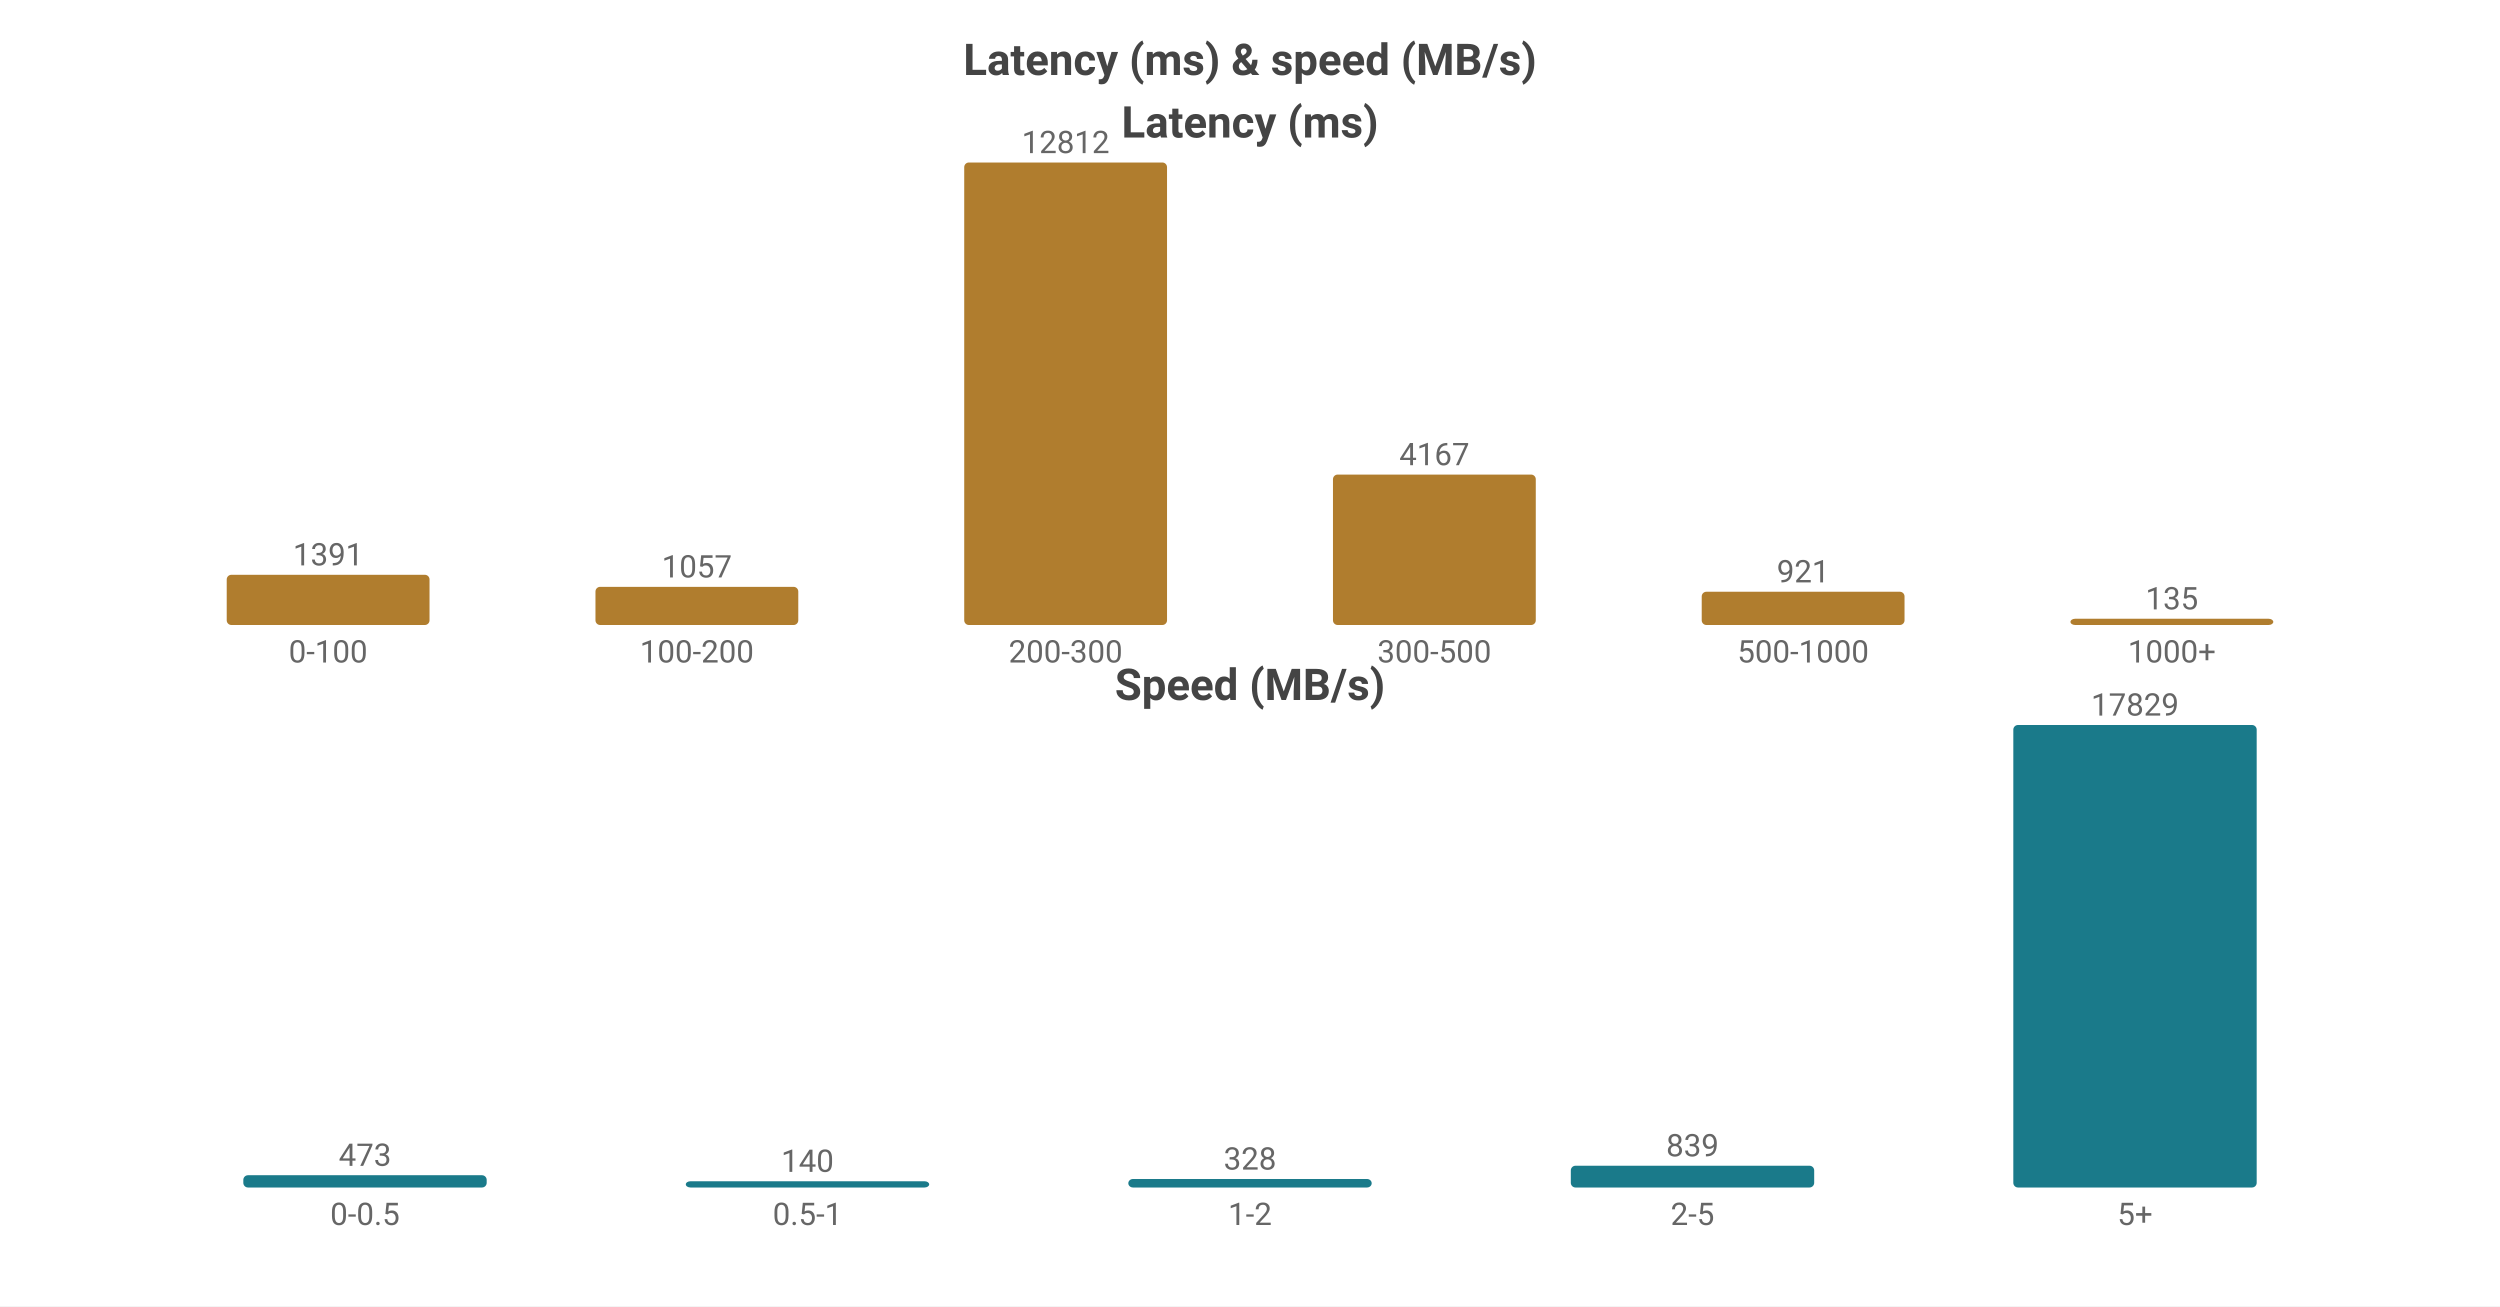
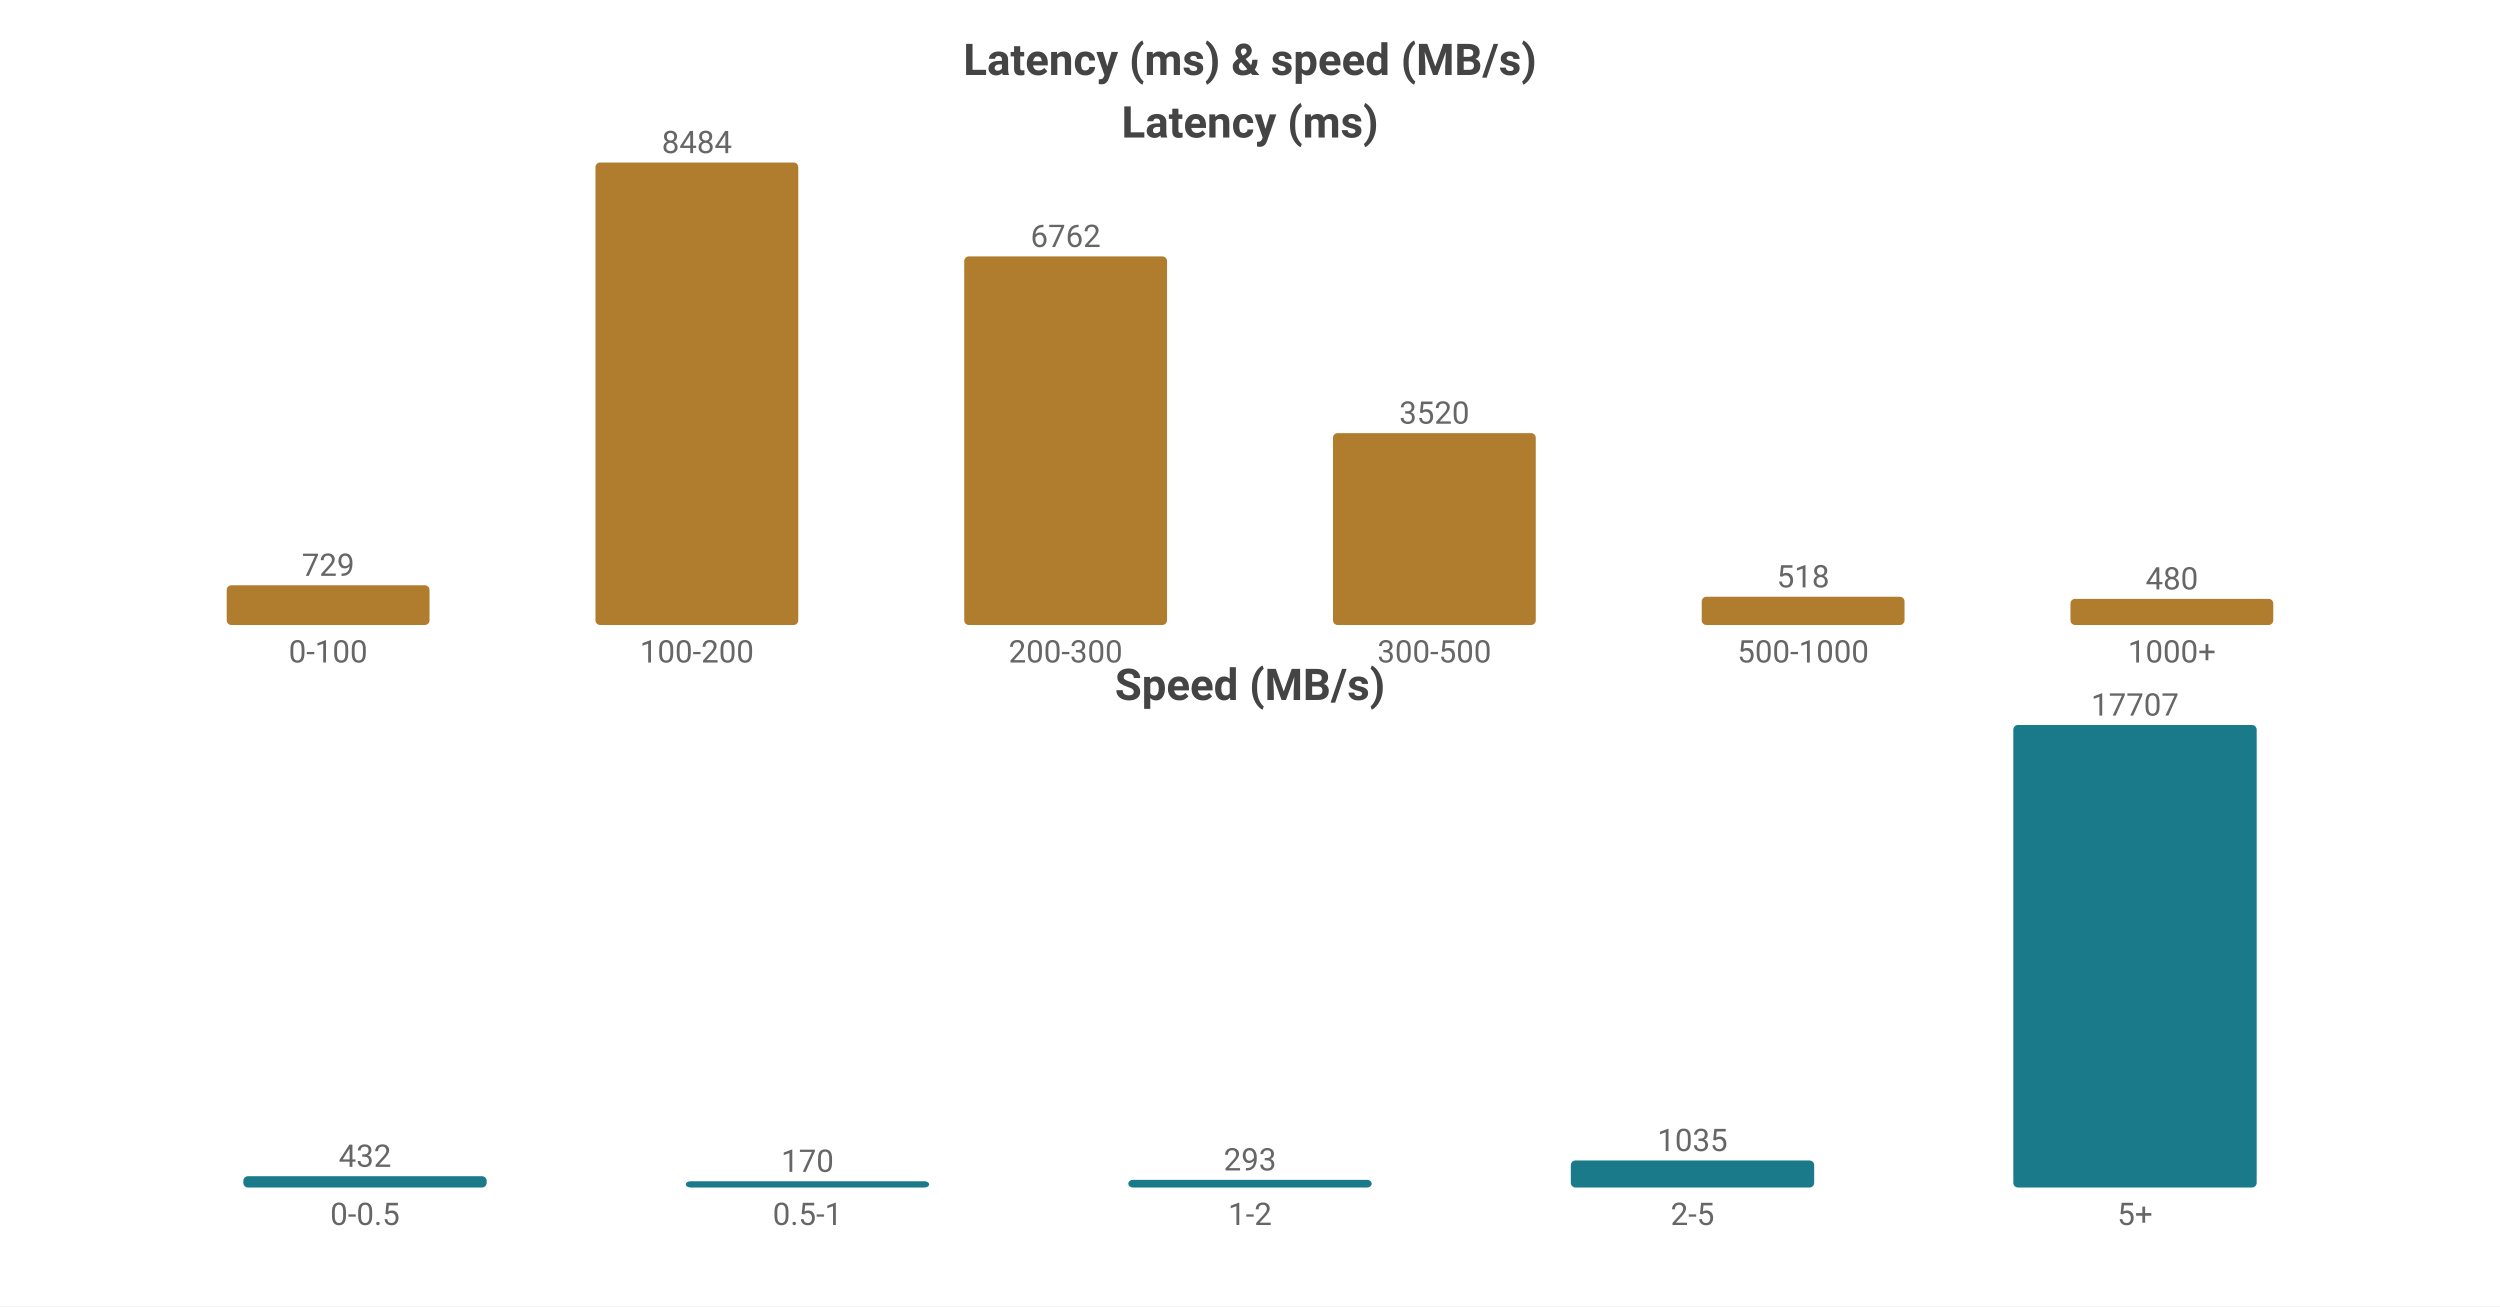
<svg xmlns="http://www.w3.org/2000/svg" width="800" height="418" viewBox="0 0 800 418">
  <rect width="800" height="418" fill="#ffffff" />
  <style>text{font-family:system-ui,-apple-system,'Segoe UI',Roboto,'PingFang SC','Microsoft YaHei','Noto Sans CJK SC',sans-serif}.g{stroke:#e8e8e8;stroke-width:1}.a{stroke:#999;stroke-width:1}.t{font-size:10px;fill:#666}.m{font-size:10px;text-anchor:middle;fill:#666}.e{font-size:10px;text-anchor:end;fill:#666}.l{font-size:11px;fill:#333}.tt{font-size:14px;font-weight:600;text-anchor:middle;fill:#444}.em{font-size:13px;text-anchor:middle;fill:#999}</style>
  <text class="tt" x="400.0" y="24">Latency (ms) &amp; speed (MB/s)</text>
  <text class="tt" x="400.0" y="44">Latency (ms)</text>
-   <rect x="72.55" y="183.932" width="64.9" height="16.068" fill="#b07d2e" rx="1.5" />
-   <text class="m" x="105.0" y="180.932">1391</text>
+   <rect x="72.55" y="187.283" width="64.9" height="12.717" fill="#b07d2e" rx="1.5" />
+   <text class="m" x="105.0" y="184.283">729</text>
  <text class="m" x="105.0" y="212">0-100</text>
-   <rect x="190.55" y="187.79" width="64.9" height="12.21" fill="#b07d2e" rx="1.5" />
-   <text class="m" x="223.0" y="184.79">1057</text>
+   <rect x="190.55" y="52.0" width="64.9" height="148.0" fill="#b07d2e" rx="1.5" />
+   <text class="m" x="223.0" y="49.0">8484</text>
  <text class="m" x="223.0" y="212">100-200</text>
-   <rect x="308.55" y="52.0" width="64.9" height="148.0" fill="#b07d2e" rx="1.5" />
-   <text class="m" x="341.0" y="49.0">12812</text>
+   <rect x="308.55" y="82.04" width="64.9" height="117.96" fill="#b07d2e" rx="1.5" />
+   <text class="m" x="341.0" y="79.04">6762</text>
  <text class="m" x="341.0" y="212">200-300</text>
-   <rect x="426.55" y="151.864" width="64.9" height="48.136" fill="#b07d2e" rx="1.5" />
-   <text class="m" x="459.0" y="148.864">4167</text>
+   <rect x="426.55" y="138.595" width="64.9" height="61.405" fill="#b07d2e" rx="1.5" />
+   <text class="m" x="459.0" y="135.595">3520</text>
  <text class="m" x="459.0" y="212">300-500</text>
-   <rect x="544.55" y="189.361" width="64.9" height="10.639" fill="#b07d2e" rx="1.5" />
-   <text class="m" x="577.0" y="186.361">921</text>
+   <rect x="544.55" y="190.964" width="64.9" height="9.036" fill="#b07d2e" rx="1.5" />
+   <text class="m" x="577.0" y="187.964">518</text>
  <text class="m" x="577.0" y="212">500-1000</text>
-   <rect x="662.55" y="198" width="64.9" height="2" fill="#b07d2e" rx="1.5" />
-   <text class="m" x="695.0" y="195">135</text>
+   <rect x="662.55" y="191.627" width="64.9" height="8.373" fill="#b07d2e" rx="1.5" />
+   <text class="m" x="695.0" y="188.627">480</text>
  <text class="m" x="695.0" y="212">1000+</text>
  <text class="tt" x="400.0" y="224">Speed (MB/s)</text>
-   <rect x="77.86" y="376.074" width="77.88" height="3.926" fill="#1a7a8a" rx="1.5" />
-   <text class="m" x="116.8" y="373.074">473</text>
+   <rect x="77.86" y="376.389" width="77.88" height="3.611" fill="#1a7a8a" rx="1.5" />
+   <text class="m" x="116.8" y="373.389">432</text>
  <text class="m" x="116.8" y="392">0-0.5</text>
  <rect x="219.46" y="378" width="77.88" height="2" fill="#1a7a8a" rx="1.5" />
-   <text class="m" x="258.4" y="375">140</text>
+   <text class="m" x="258.4" y="375">170</text>
  <text class="m" x="258.4" y="392">0.5-1</text>
-   <rect x="361.06" y="377.277" width="77.88" height="2.723" fill="#1a7a8a" rx="1.5" />
-   <text class="m" x="400.0" y="374.277">328</text>
+   <rect x="361.06" y="377.551" width="77.88" height="2.449" fill="#1a7a8a" rx="1.5" />
+   <text class="m" x="400.0" y="374.551">293</text>
  <text class="m" x="400.0" y="392">1-2</text>
-   <rect x="502.66" y="373.035" width="77.88" height="6.965" fill="#1a7a8a" rx="1.5" />
-   <text class="m" x="541.6" y="370.035">839</text>
+   <rect x="502.66" y="371.349" width="77.88" height="8.651" fill="#1a7a8a" rx="1.5" />
+   <text class="m" x="541.6" y="368.349">1035</text>
  <text class="m" x="541.6" y="392">2-5</text>
  <rect x="644.26" y="232.0" width="77.88" height="148.0" fill="#1a7a8a" rx="1.5" />
-   <text class="m" x="683.2" y="229.0">17829</text>
+   <text class="m" x="683.2" y="229.0">17707</text>
  <text class="m" x="683.2" y="392">5+</text>
</svg>
